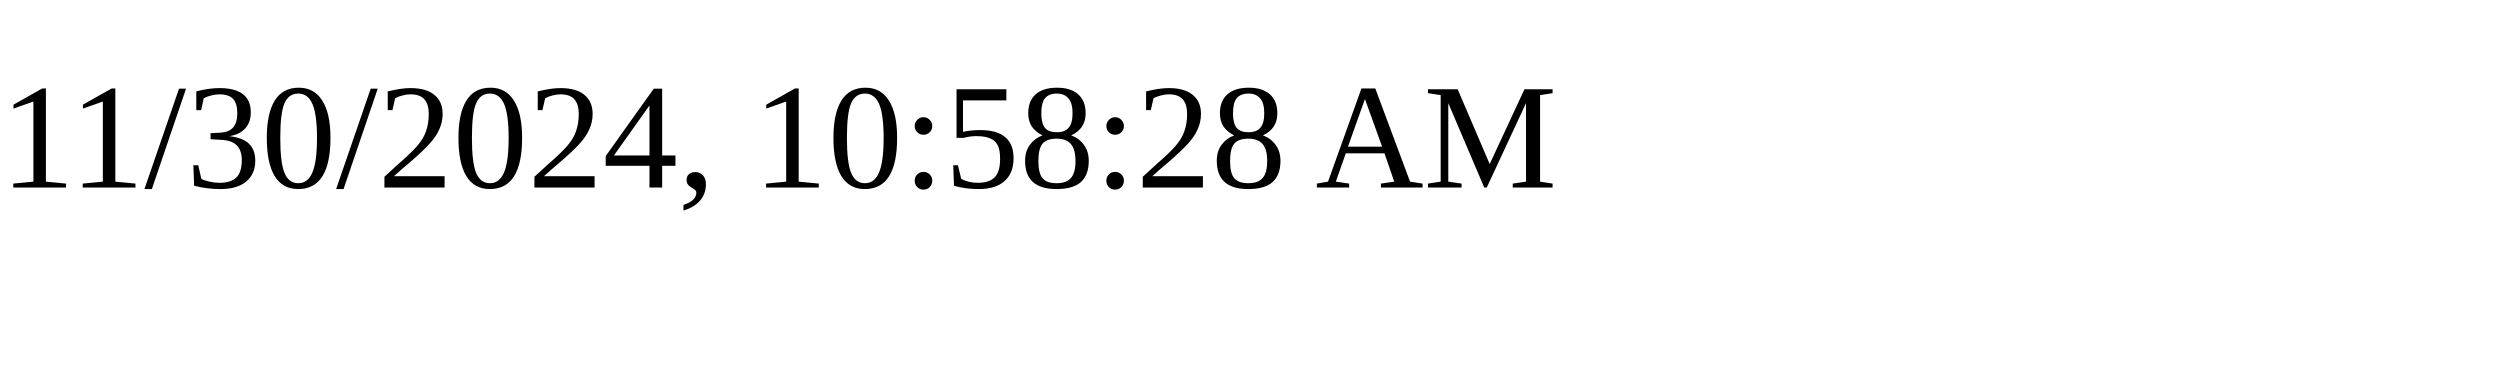
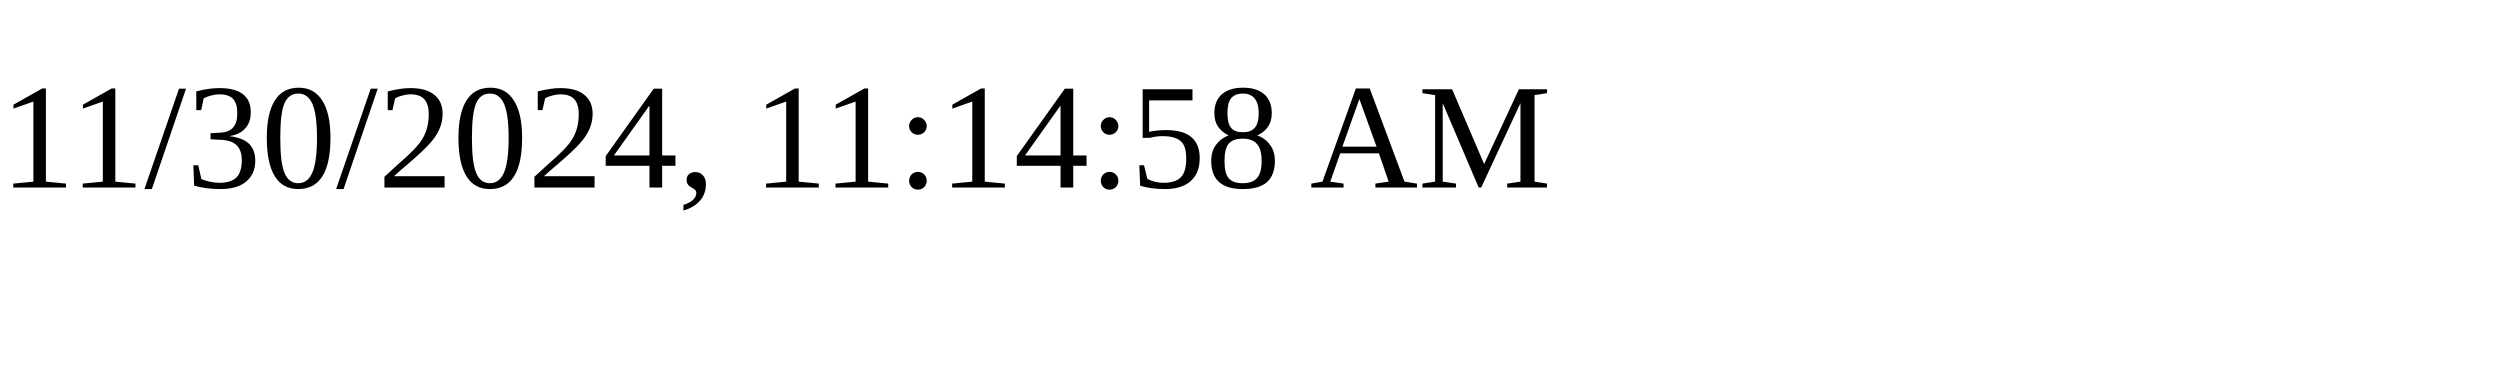
<svg xmlns="http://www.w3.org/2000/svg" height="30" width="200">
-   <text x="0" y="15">11/30/2024, 10:58:28 AM</text>
+   <text x="0" y="15">11/30/2024, 11:14:58 AM</text>
</svg>
